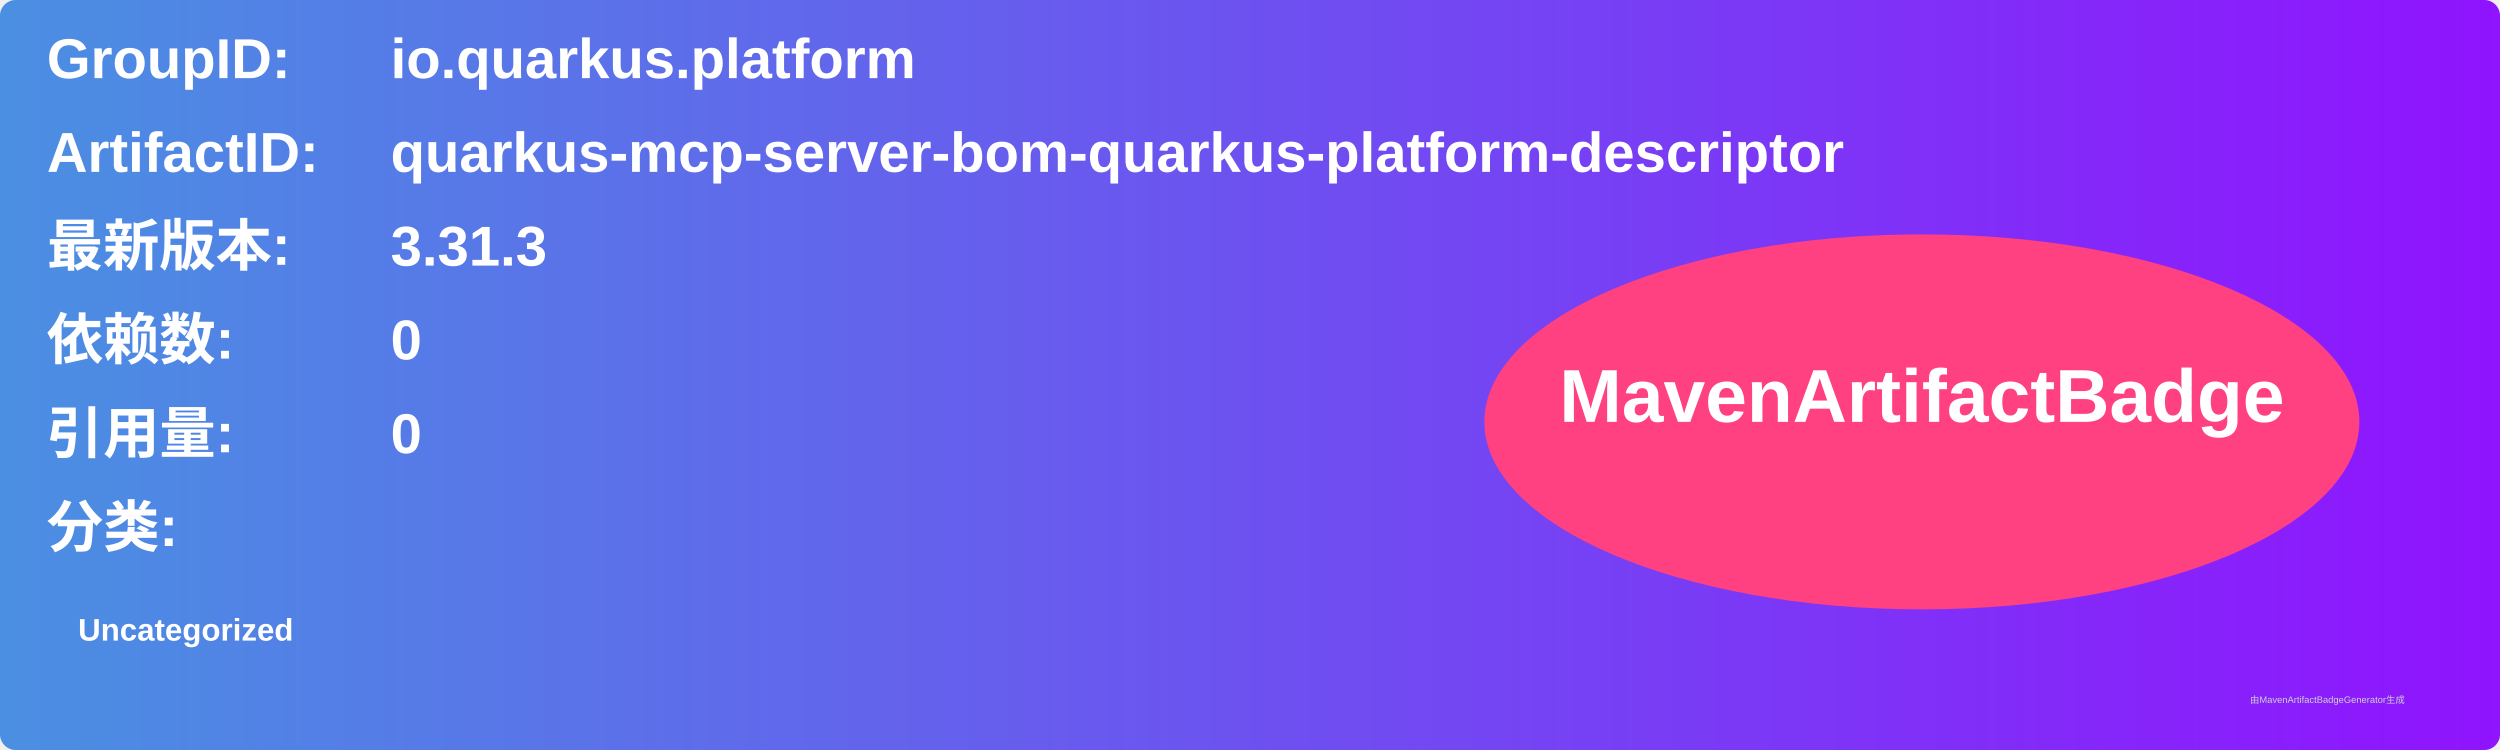
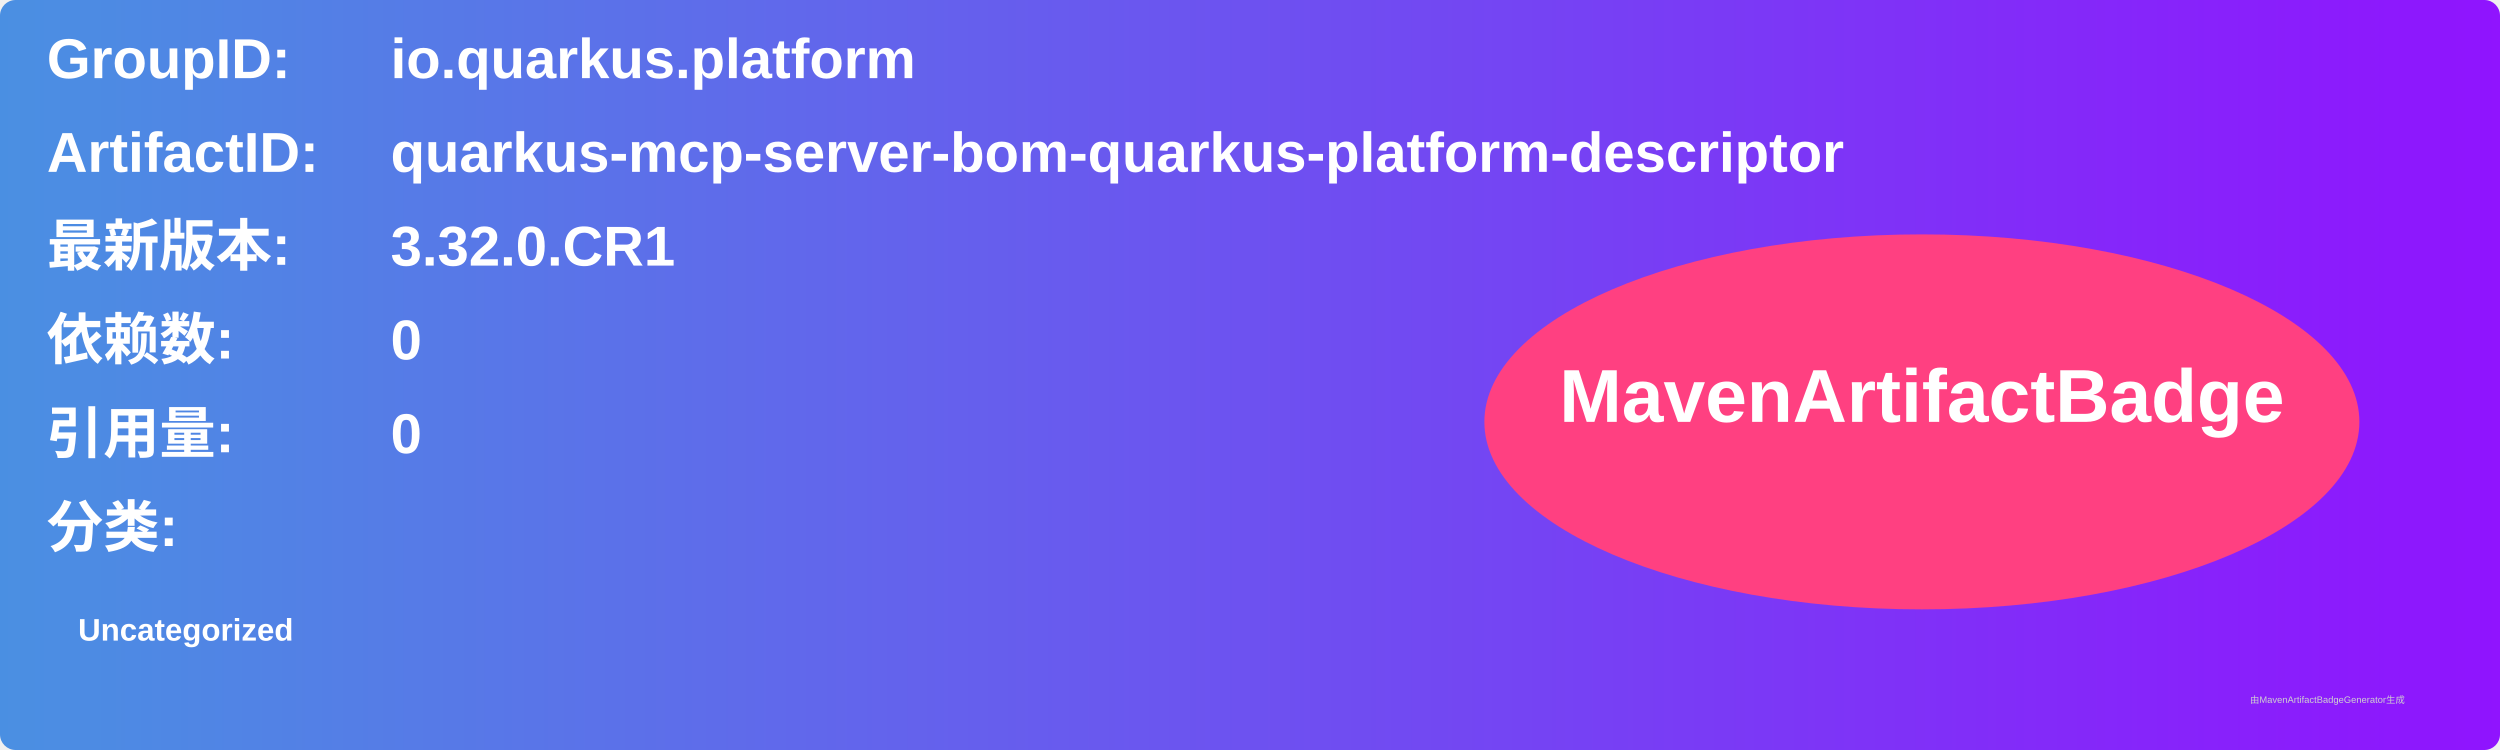
<svg xmlns="http://www.w3.org/2000/svg" width="800" height="240" viewBox="0 0 800 240">
  <linearGradient id="grad" x1="0%" y1="0%" x2="100%" y2="0%">
    <stop offset="0%" stop-color="#4a90e2" />
    <stop offset="100%" stop-color="#9013fe" />
  </linearGradient>
  <rect width="100%" height="100%" rx="5" ry="5" fill="url(#grad)" />
  <g transform="translate(15, 15)">
    <text x="0" y="10" font-family="Arial" font-size="18" fill="white" font-weight="bold" width="260">GroupID:</text>
    <text x="110" y="10" font-family="Arial" font-size="18" fill="white" font-weight="bold" width="460">io.quarkus.platform</text>
    <text x="0" y="40" font-family="Arial" font-size="18" fill="white" font-weight="bold" width="260">ArtifactID:</text>
    <text x="110" y="40" font-family="Arial" font-size="18" fill="white" font-weight="bold" width="460">quarkus-mcp-server-bom-quarkus-platform-descriptor</text>
    <text x="0" y="70" font-family="Arial" font-size="18" fill="white" font-weight="bold">最新版本:</text>
    <text x="110" y="70" font-family="Arial" font-size="18" fill="white" font-weight="bold">
-       <tspan font-weight="bold">3.31.3</tspan>
+       <tspan font-weight="bold">3.32.0.CR1</tspan>
    </text>
    <text x="0" y="100" font-family="Arial" font-size="18" fill="white" font-weight="bold">依赖数: </text>
    <text x="110" y="100" font-family="Arial" font-size="18" fill="white">
      <tspan font-weight="bold">0</tspan>
    </text>
    <text x="0" y="130" font-family="Arial" font-size="18" fill="white" font-weight="bold">引用量: </text>
    <text x="110" y="130" font-family="Arial" font-size="18" fill="white">
      <tspan font-weight="bold">0</tspan>
    </text>
    <text x="0" y="160" font-family="Arial" font-size="18" fill="white" font-weight="bold">分类:</text>
    <text x="10" y="190" font-family="Arial" font-size="10" fill="white">
      <tspan font-weight="bold">Uncategorized</tspan>
    </text>
    <ellipse cx="600" cy="120" rx="140" ry="60" fill="#ff4081" />
    <text x="600" y="120" text-anchor="middle" font-family="Arial" font-size="24" fill="white" font-weight="bold">MavenArtifactBadge</text>
  </g>
  <text x="720" y="225" font-family="Arial" font-size="3" fill="#d0d0d0">由MavenArtifactBadgeGenerator生成</text>
</svg>
